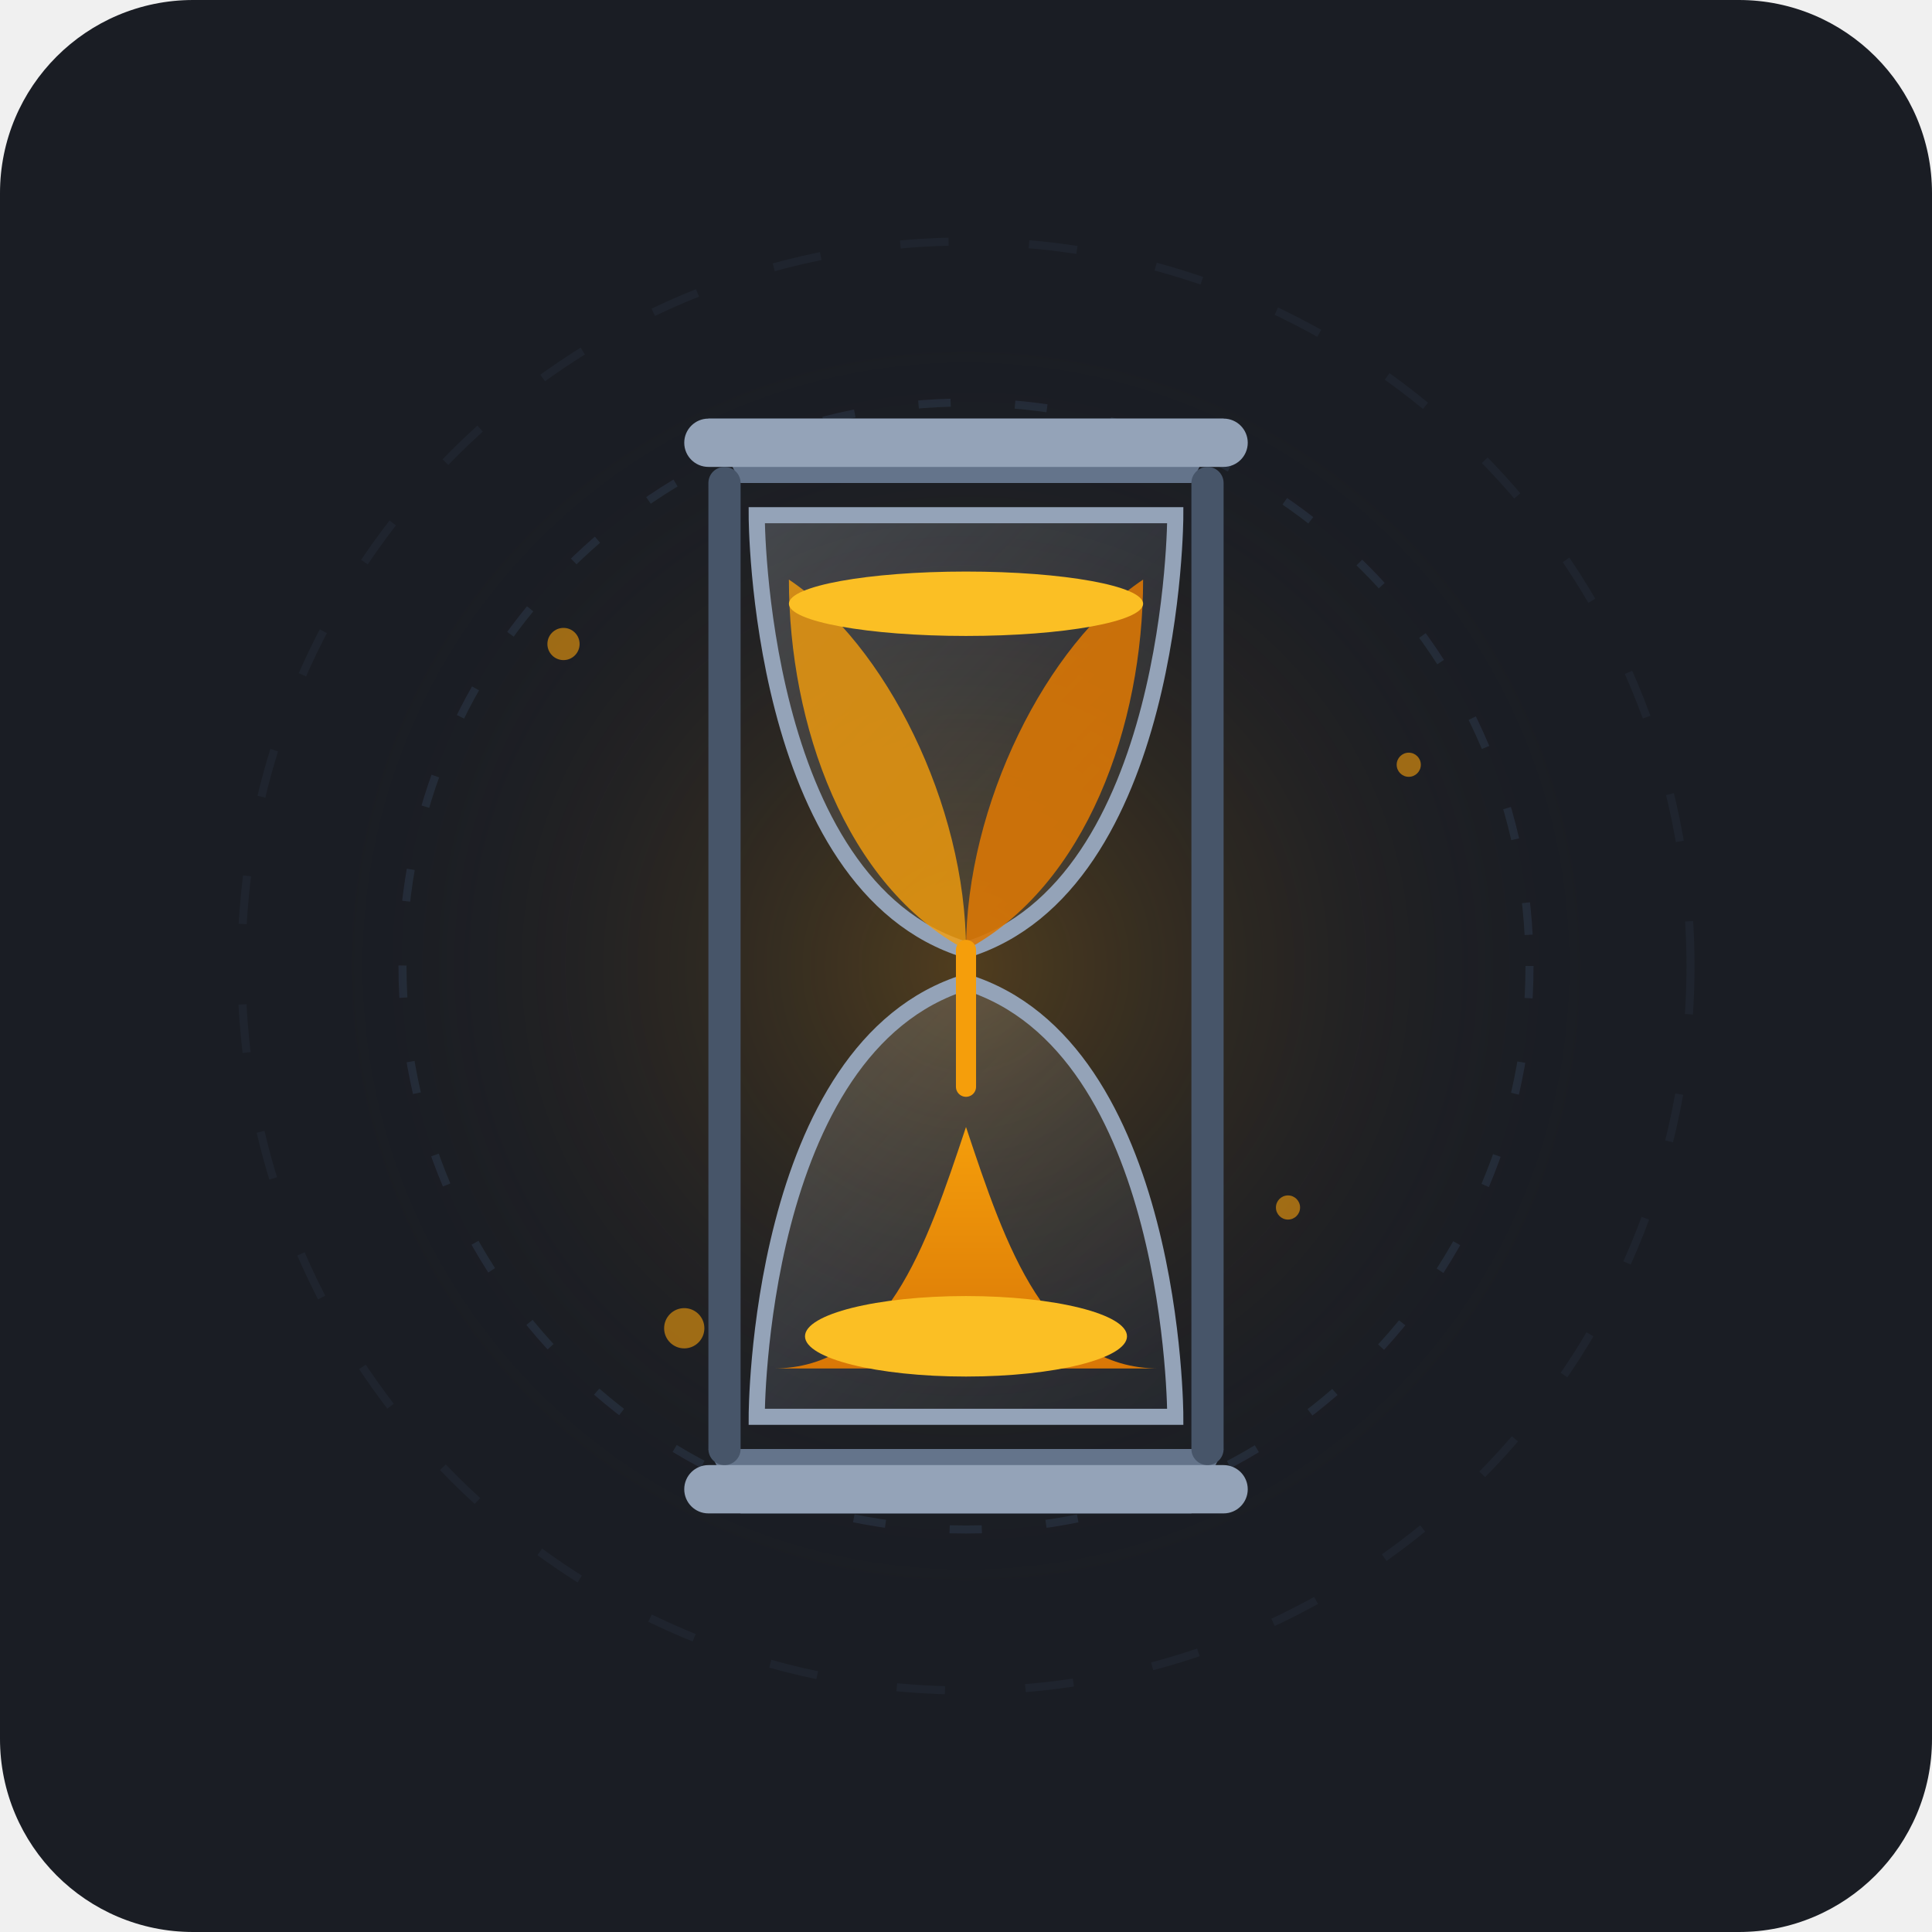
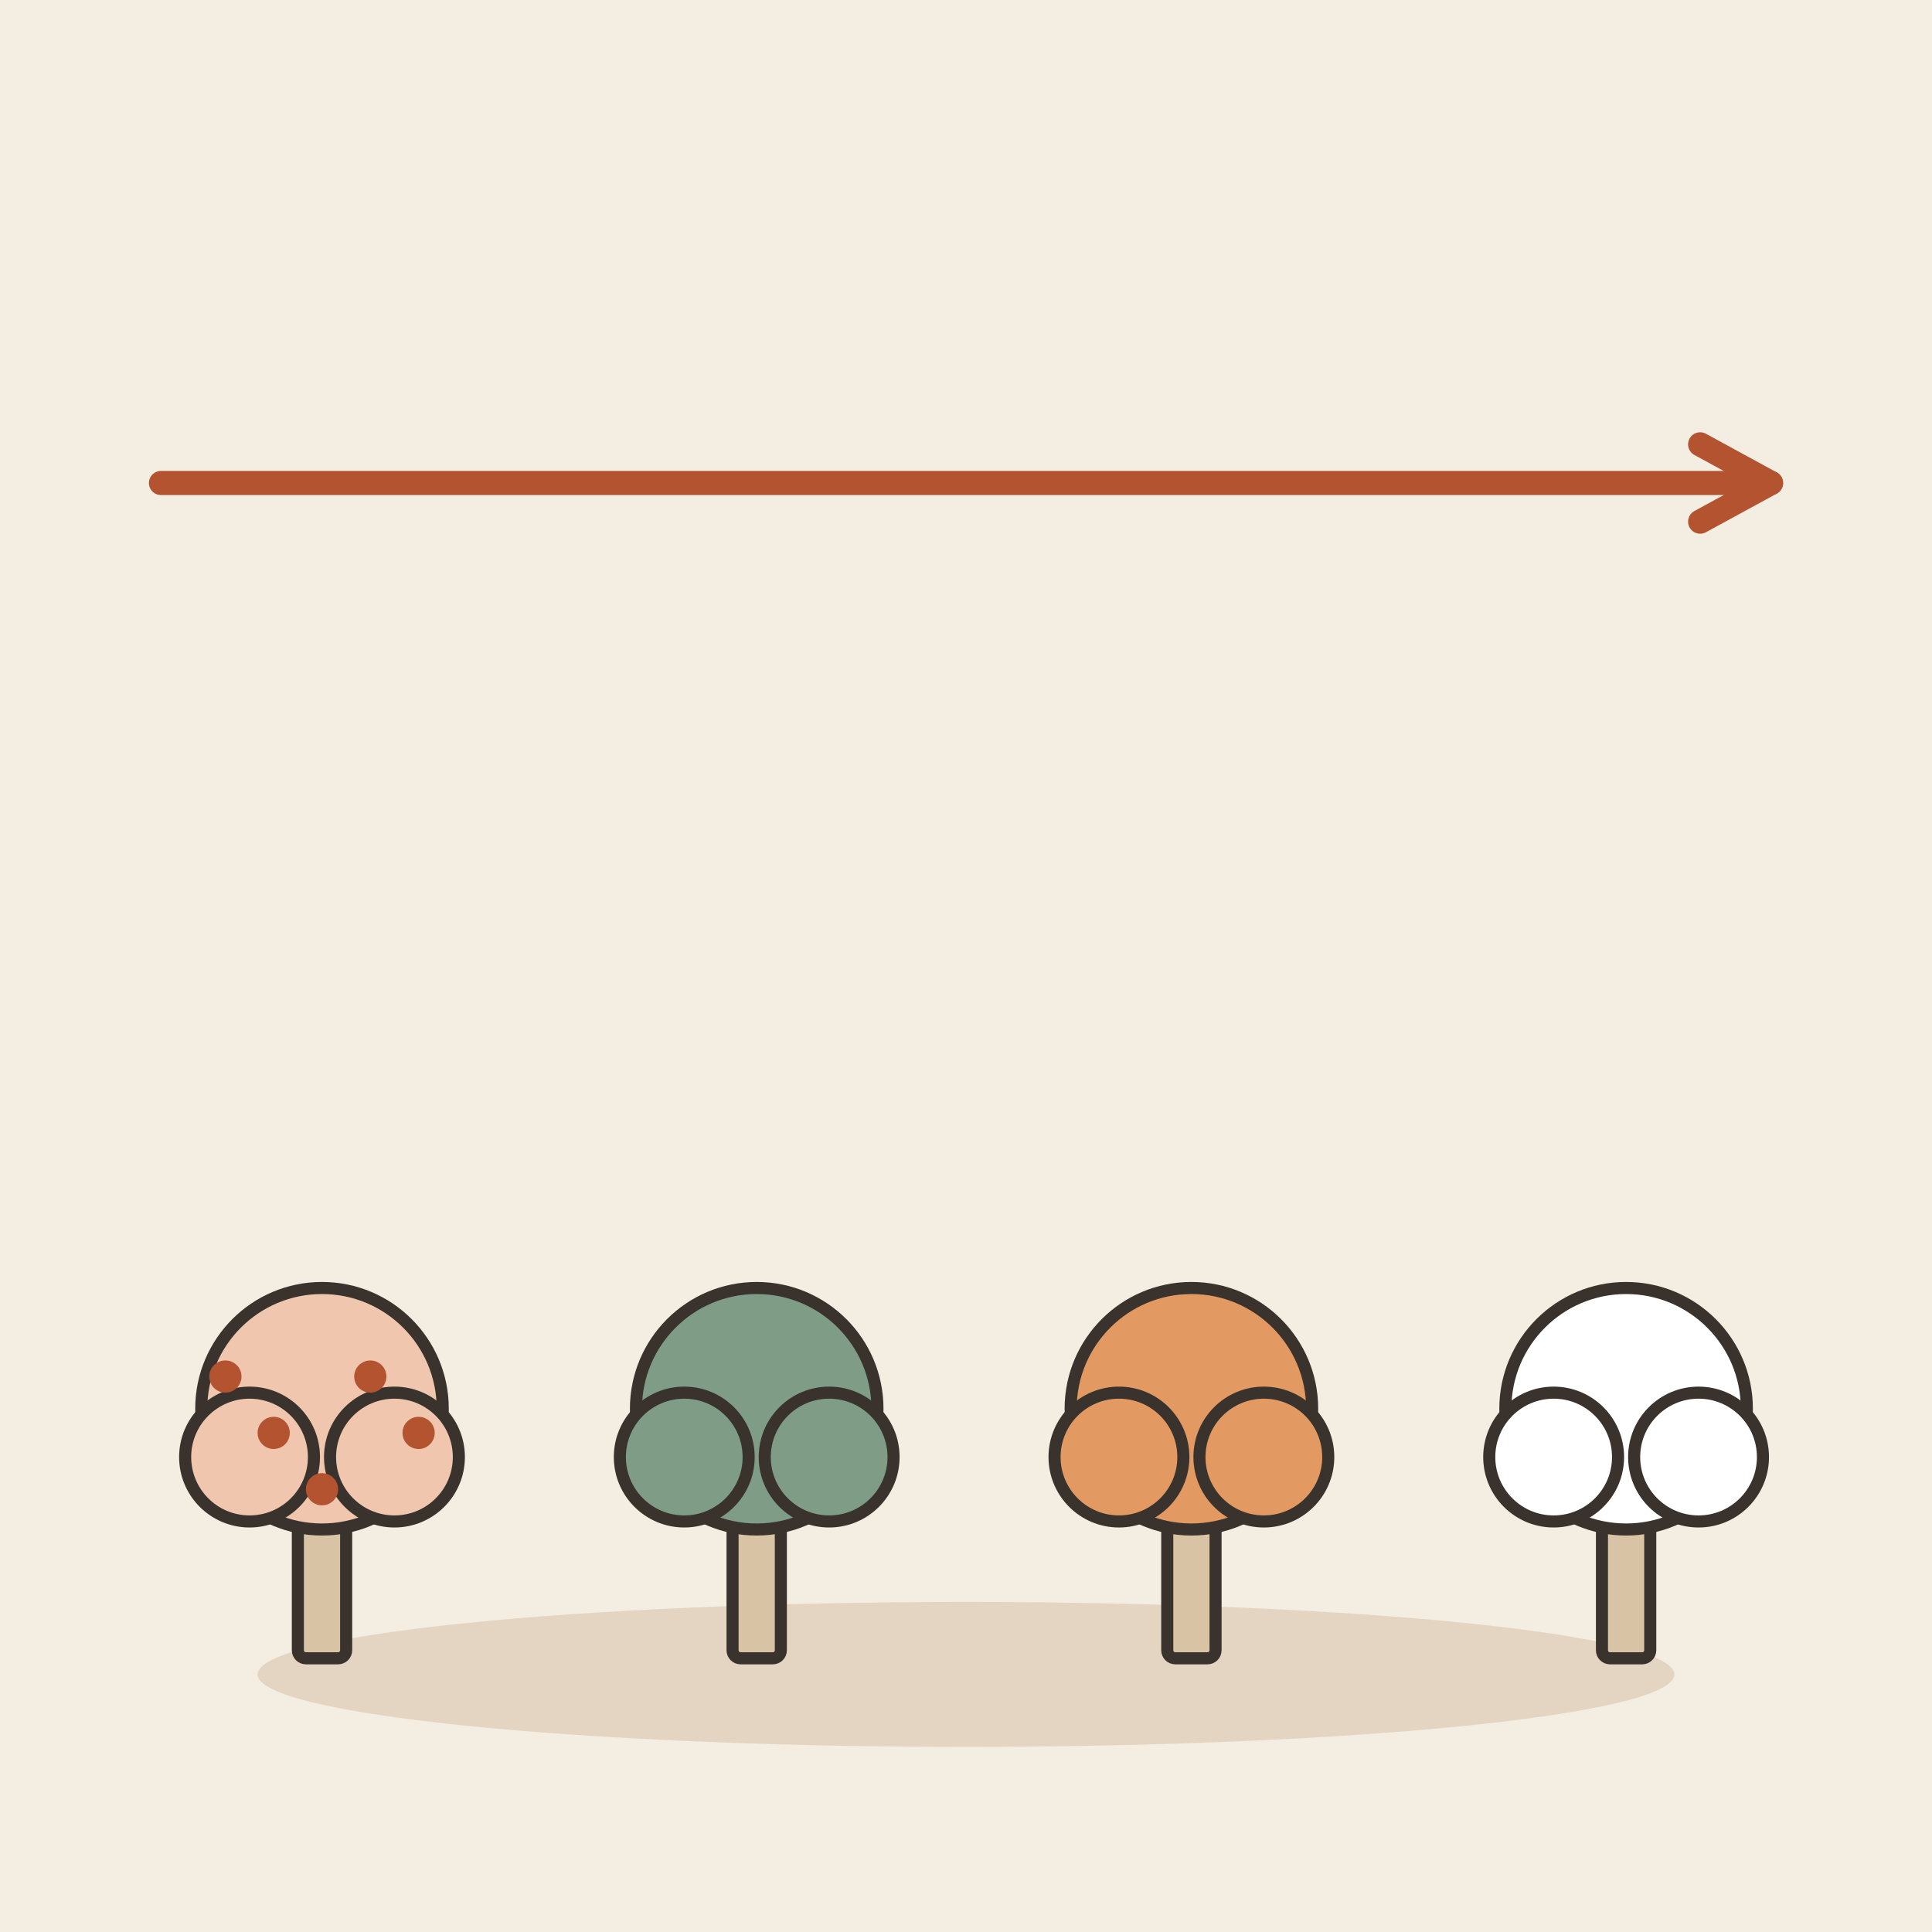
- <svg xmlns="http://www.w3.org/2000/svg" width="240" height="240" viewBox="0 0 240 240">
-   <rect width="240" height="240" rx="24" fill="#1A1D24" />
-   <defs>
-     <linearGradient id="hourglass-glass" x1="0%" y1="0%" x2="100%" y2="100%">
-       <stop offset="0%" stop-color="#E2E8F0" stop-opacity="0.2" />
-       <stop offset="100%" stop-color="#64748B" stop-opacity="0.1" />
-     </linearGradient>
-     <linearGradient id="sand-flow" x1="0%" y1="0%" x2="0%" y2="100%">
-       <stop offset="0%" stop-color="#F59E0B" />
-       <stop offset="100%" stop-color="#D97706" />
-     </linearGradient>
-     <radialGradient id="glow" cx="50%" cy="50%" r="50%">
-       <stop offset="0%" stop-color="#F59E0B" stop-opacity="0.25" />
-       <stop offset="100%" stop-color="#1A1D24" stop-opacity="0" />
-     </radialGradient>
-   </defs>
-   <circle cx="120" cy="120" r="80" fill="url(#glow)" />
-   <circle cx="120" cy="120" r="70" fill="none" stroke="#334155" stroke-width="1" stroke-dasharray="4 8" opacity="0.4" />
-   <circle cx="120" cy="120" r="90" fill="none" stroke="#334155" stroke-width="1" stroke-dasharray="6 10" opacity="0.2" />
-   <g transform="translate(120, 120)">
-     <path d="M-32 -68 L32 -68 L28 -60 L-28 -60 Z" fill="#64748B" />
-     <rect x="-35" y="-68" width="70" height="6" rx="3" fill="#94A3B8" />
-     <path d="M-32 60 L32 60 L28 68 L-28 68 Z" fill="#64748B" />
-     <rect x="-35" y="62" width="70" height="6" rx="3" fill="#94A3B8" />
-     <rect x="-32" y="-62" width="4" height="124" fill="#475569" rx="2" />
-     <rect x="28" y="-62" width="4" height="124" fill="#475569" rx="2" />
-     <path d="M-26 -56 C-26 -56 -26 -10 0 -2 C26 -10 26 -56 26 -56 Z" fill="url(#hourglass-glass)" stroke="#94A3B8" stroke-width="2" />
-     <path d="M-26 56 C-26 56 -26 10 0 2 C26 10 26 56 26 56 Z" fill="url(#hourglass-glass)" stroke="#94A3B8" stroke-width="2" />
-     <path d="M-22 -48 C-10 -40 0 -20 0 -2 C-15 -10 -22 -30 -22 -48 Z" fill="#F59E0B" opacity="0.8" />
-     <path d="M22 -48 C10 -40 0 -20 0 -2 C15 -10 22 -30 22 -48 Z" fill="#D97706" opacity="0.9" />
-     <ellipse cx="0" cy="-45" rx="22" ry="4" fill="#FBBF24" />
-     <line x1="0" y1="-2" x2="0" y2="15" stroke="#F59E0B" stroke-width="2.5" stroke-linecap="round" />
-     <path d="M-24 50 C-10 50 -5 35 0 20 C5 35 10 50 24 50 Z" fill="url(#sand-flow)" />
-     <ellipse cx="0" cy="46" rx="20" ry="5" fill="#FBBF24" />
+ <svg xmlns="http://www.w3.org/2000/svg" viewBox="0 0 240 240" data-style="editorial">
+   <rect width="240" height="240" fill="#F4EDE2" />
+   <ellipse cx="120" cy="208" rx="88" ry="9" fill="#E3D5C1" />
+   <g transform="translate(40 206) scale(0.5 0.5)">
+     <rect x="-6" y="-40" width="12" height="40" rx="2" fill="#D8C3A5" stroke="#3A332D" stroke-width="3" stroke-linecap="round" stroke-linejoin="round" />
+     <circle cx="0" cy="-62" r="30" fill="#F0C7AE" stroke="#3A332D" stroke-width="3" stroke-linecap="round" stroke-linejoin="round" />
+     <circle cx="-18" cy="-50" r="16" fill="#F0C7AE" stroke="#3A332D" stroke-width="3" stroke-linecap="round" stroke-linejoin="round" />
+     <circle cx="18" cy="-50" r="16" fill="#F0C7AE" stroke="#3A332D" stroke-width="3" stroke-linecap="round" stroke-linejoin="round" />
+     <circle cx="-24" cy="-70" r="4" fill="#B4532F" />
+     <circle cx="-12" cy="-56" r="4" fill="#B4532F" />
+     <circle cx="0" cy="-42" r="4" fill="#B4532F" />
+     <circle cx="12" cy="-70" r="4" fill="#B4532F" />
+     <circle cx="24" cy="-56" r="4" fill="#B4532F" />
  </g>
-   <g fill="#F59E0B" opacity="0.6">
-     <circle cx="70" cy="80" r="2" />
-     <circle cx="175" cy="95" r="1.5" />
-     <circle cx="85" cy="165" r="2.5" />
-     <circle cx="160" cy="150" r="1.5" />
+   <g transform="translate(94 206) scale(0.5 0.5)">
+     <rect x="-6" y="-40" width="12" height="40" rx="2" fill="#D8C3A5" stroke="#3A332D" stroke-width="3" stroke-linecap="round" stroke-linejoin="round" />
+     <circle cx="0" cy="-62" r="30" fill="#7E9C86" stroke="#3A332D" stroke-width="3" stroke-linecap="round" stroke-linejoin="round" />
+     <circle cx="-18" cy="-50" r="16" fill="#7E9C86" stroke="#3A332D" stroke-width="3" stroke-linecap="round" stroke-linejoin="round" />
+     <circle cx="18" cy="-50" r="16" fill="#7E9C86" stroke="#3A332D" stroke-width="3" stroke-linecap="round" stroke-linejoin="round" />
  </g>
+   <g transform="translate(148 206) scale(0.5 0.5)">
+     <rect x="-6" y="-40" width="12" height="40" rx="2" fill="#D8C3A5" stroke="#3A332D" stroke-width="3" stroke-linecap="round" stroke-linejoin="round" />
+     <circle cx="0" cy="-62" r="30" fill="#E39A62" stroke="#3A332D" stroke-width="3" stroke-linecap="round" stroke-linejoin="round" />
+     <circle cx="-18" cy="-50" r="16" fill="#E39A62" stroke="#3A332D" stroke-width="3" stroke-linecap="round" stroke-linejoin="round" />
+     <circle cx="18" cy="-50" r="16" fill="#E39A62" stroke="#3A332D" stroke-width="3" stroke-linecap="round" stroke-linejoin="round" />
+   </g>
+   <g transform="translate(202 206) scale(0.5 0.5)">
+     <rect x="-6" y="-40" width="12" height="40" rx="2" fill="#D8C3A5" stroke="#3A332D" stroke-width="3" stroke-linecap="round" stroke-linejoin="round" />
+     <circle cx="0" cy="-62" r="30" fill="#FFFFFF" stroke="#3A332D" stroke-width="3" stroke-linecap="round" stroke-linejoin="round" />
+     <circle cx="-18" cy="-50" r="16" fill="#FFFFFF" stroke="#3A332D" stroke-width="3" stroke-linecap="round" stroke-linejoin="round" />
+     <circle cx="18" cy="-50" r="16" fill="#FFFFFF" stroke="#3A332D" stroke-width="3" stroke-linecap="round" stroke-linejoin="round" />
+   </g>
+   <path d="M20 60L220 60" stroke="#B4532F" stroke-width="3" stroke-linecap="round" fill="none" />
+   <path d="M211.2 64.8L220 60L211.2 55.2" fill="none" stroke="#B4532F" stroke-width="3" stroke-linecap="round" stroke-linejoin="round" />
</svg>
